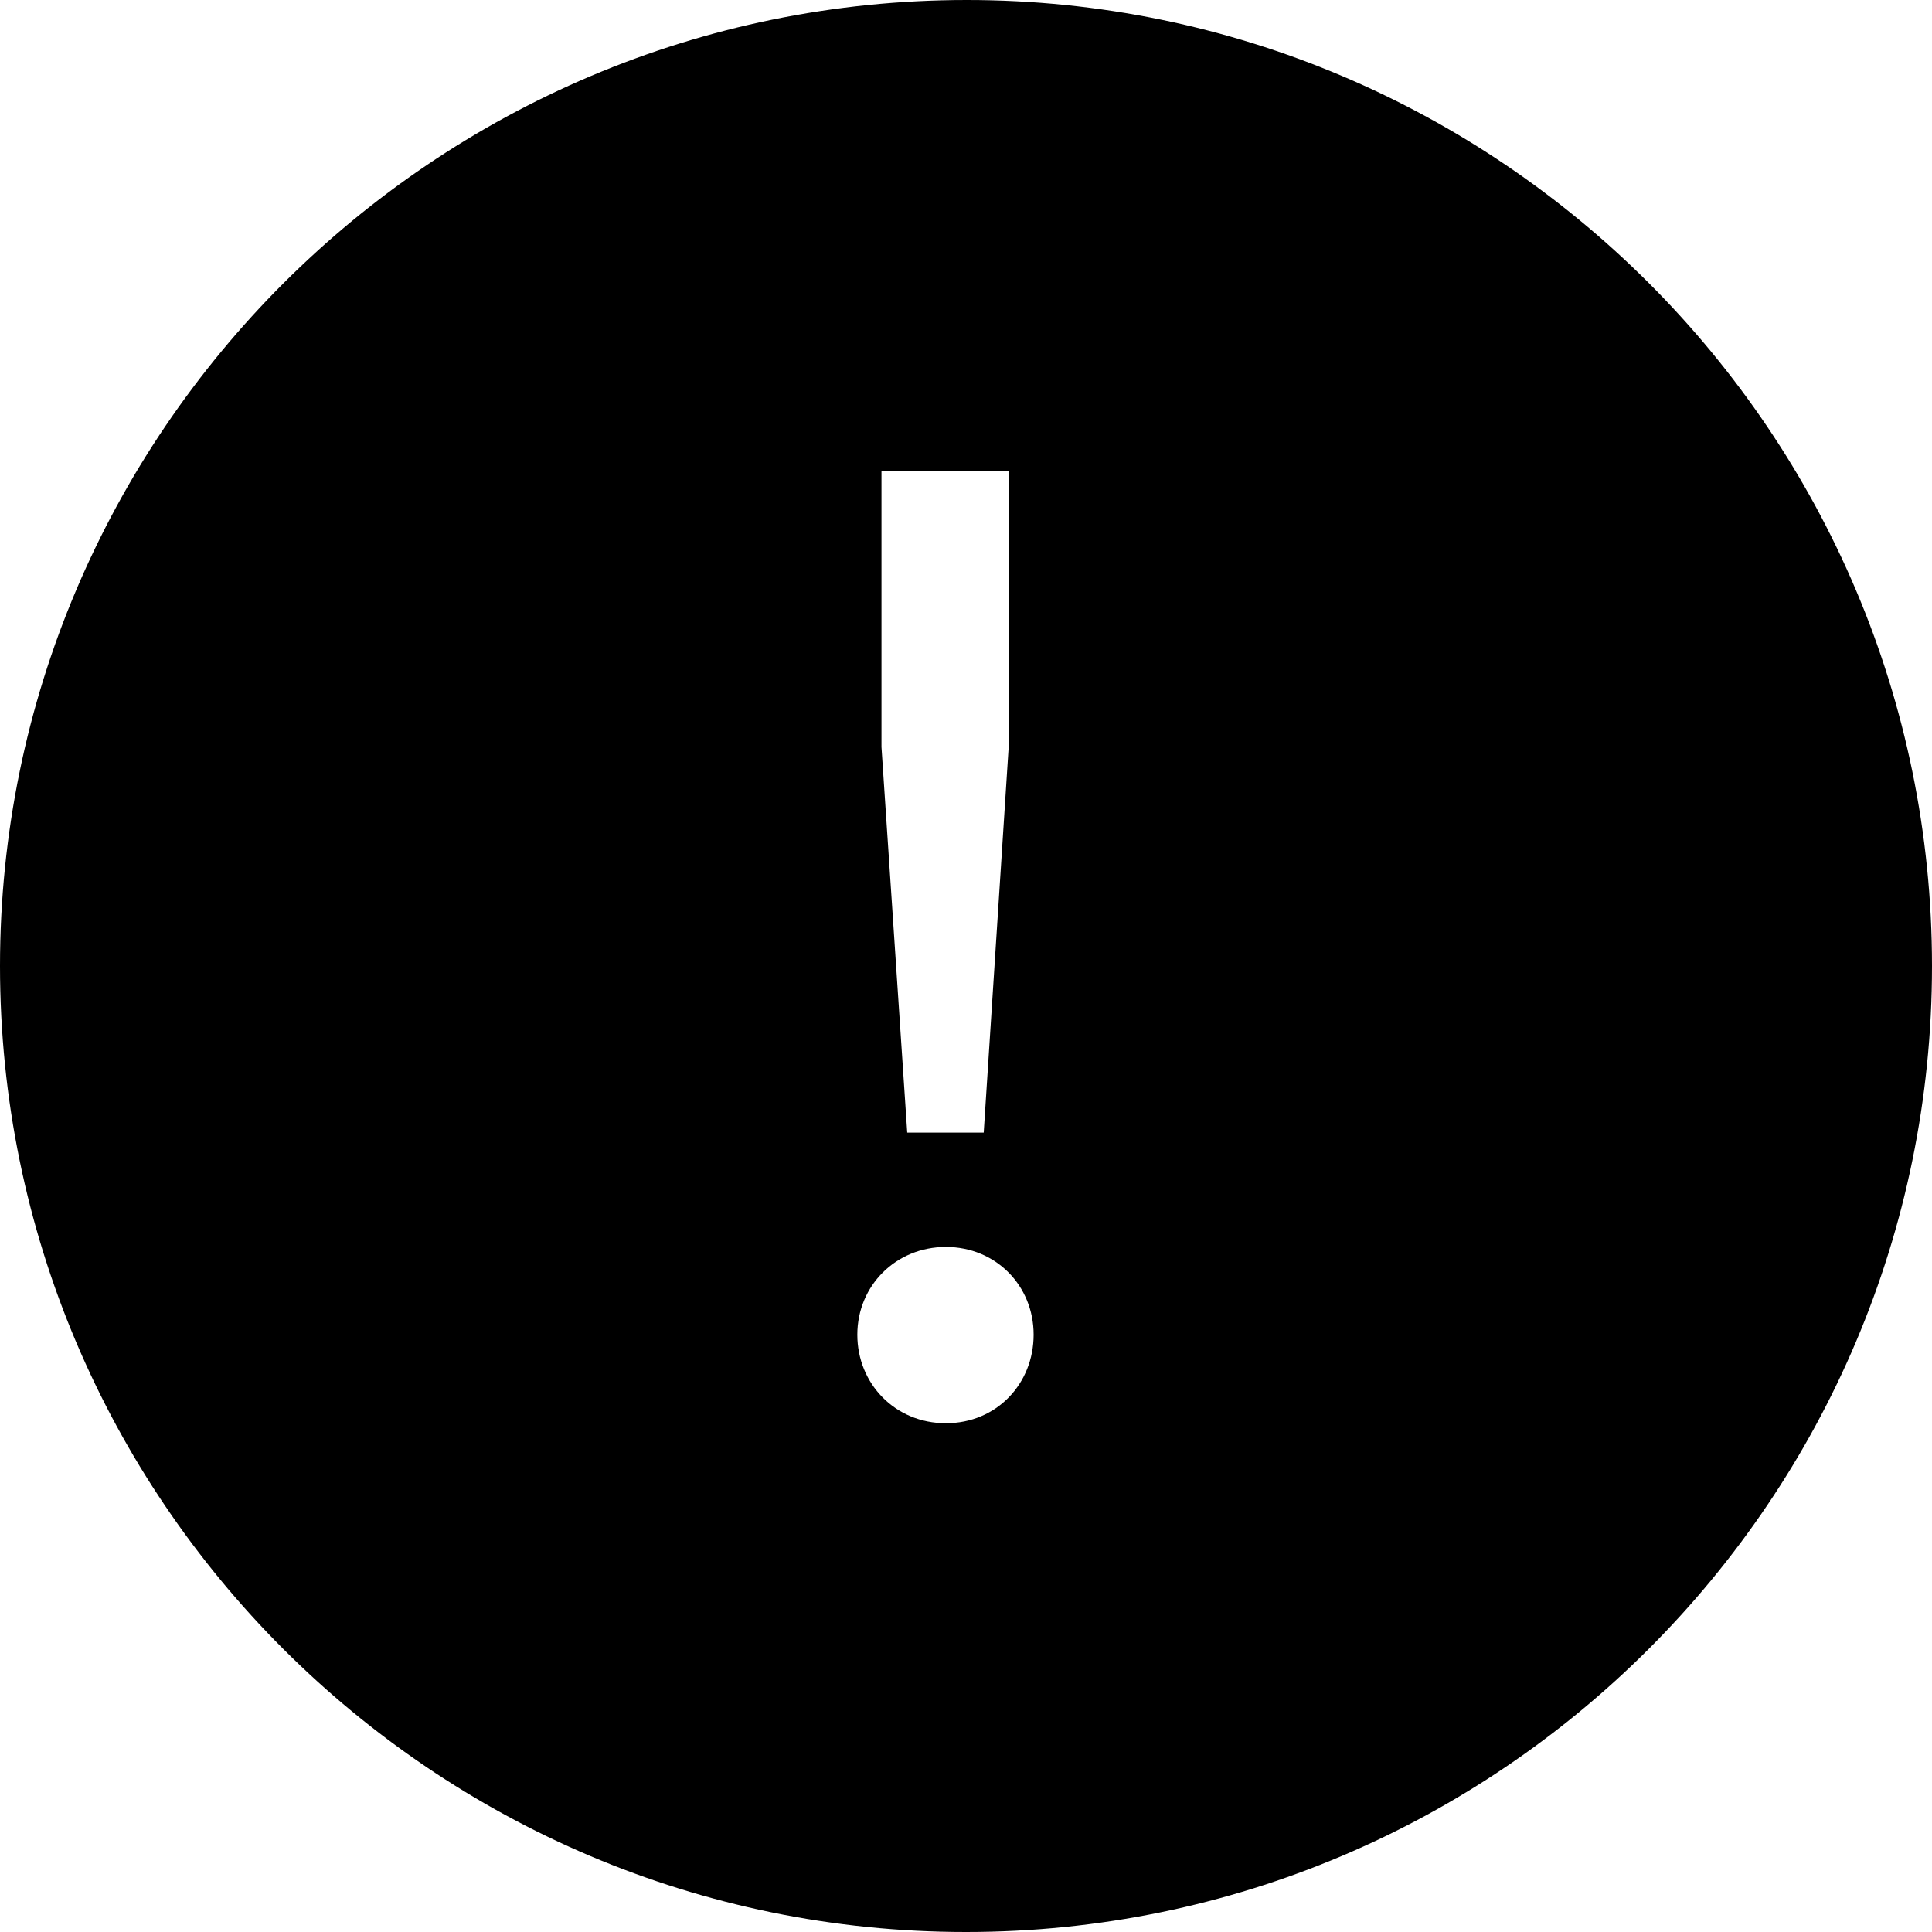
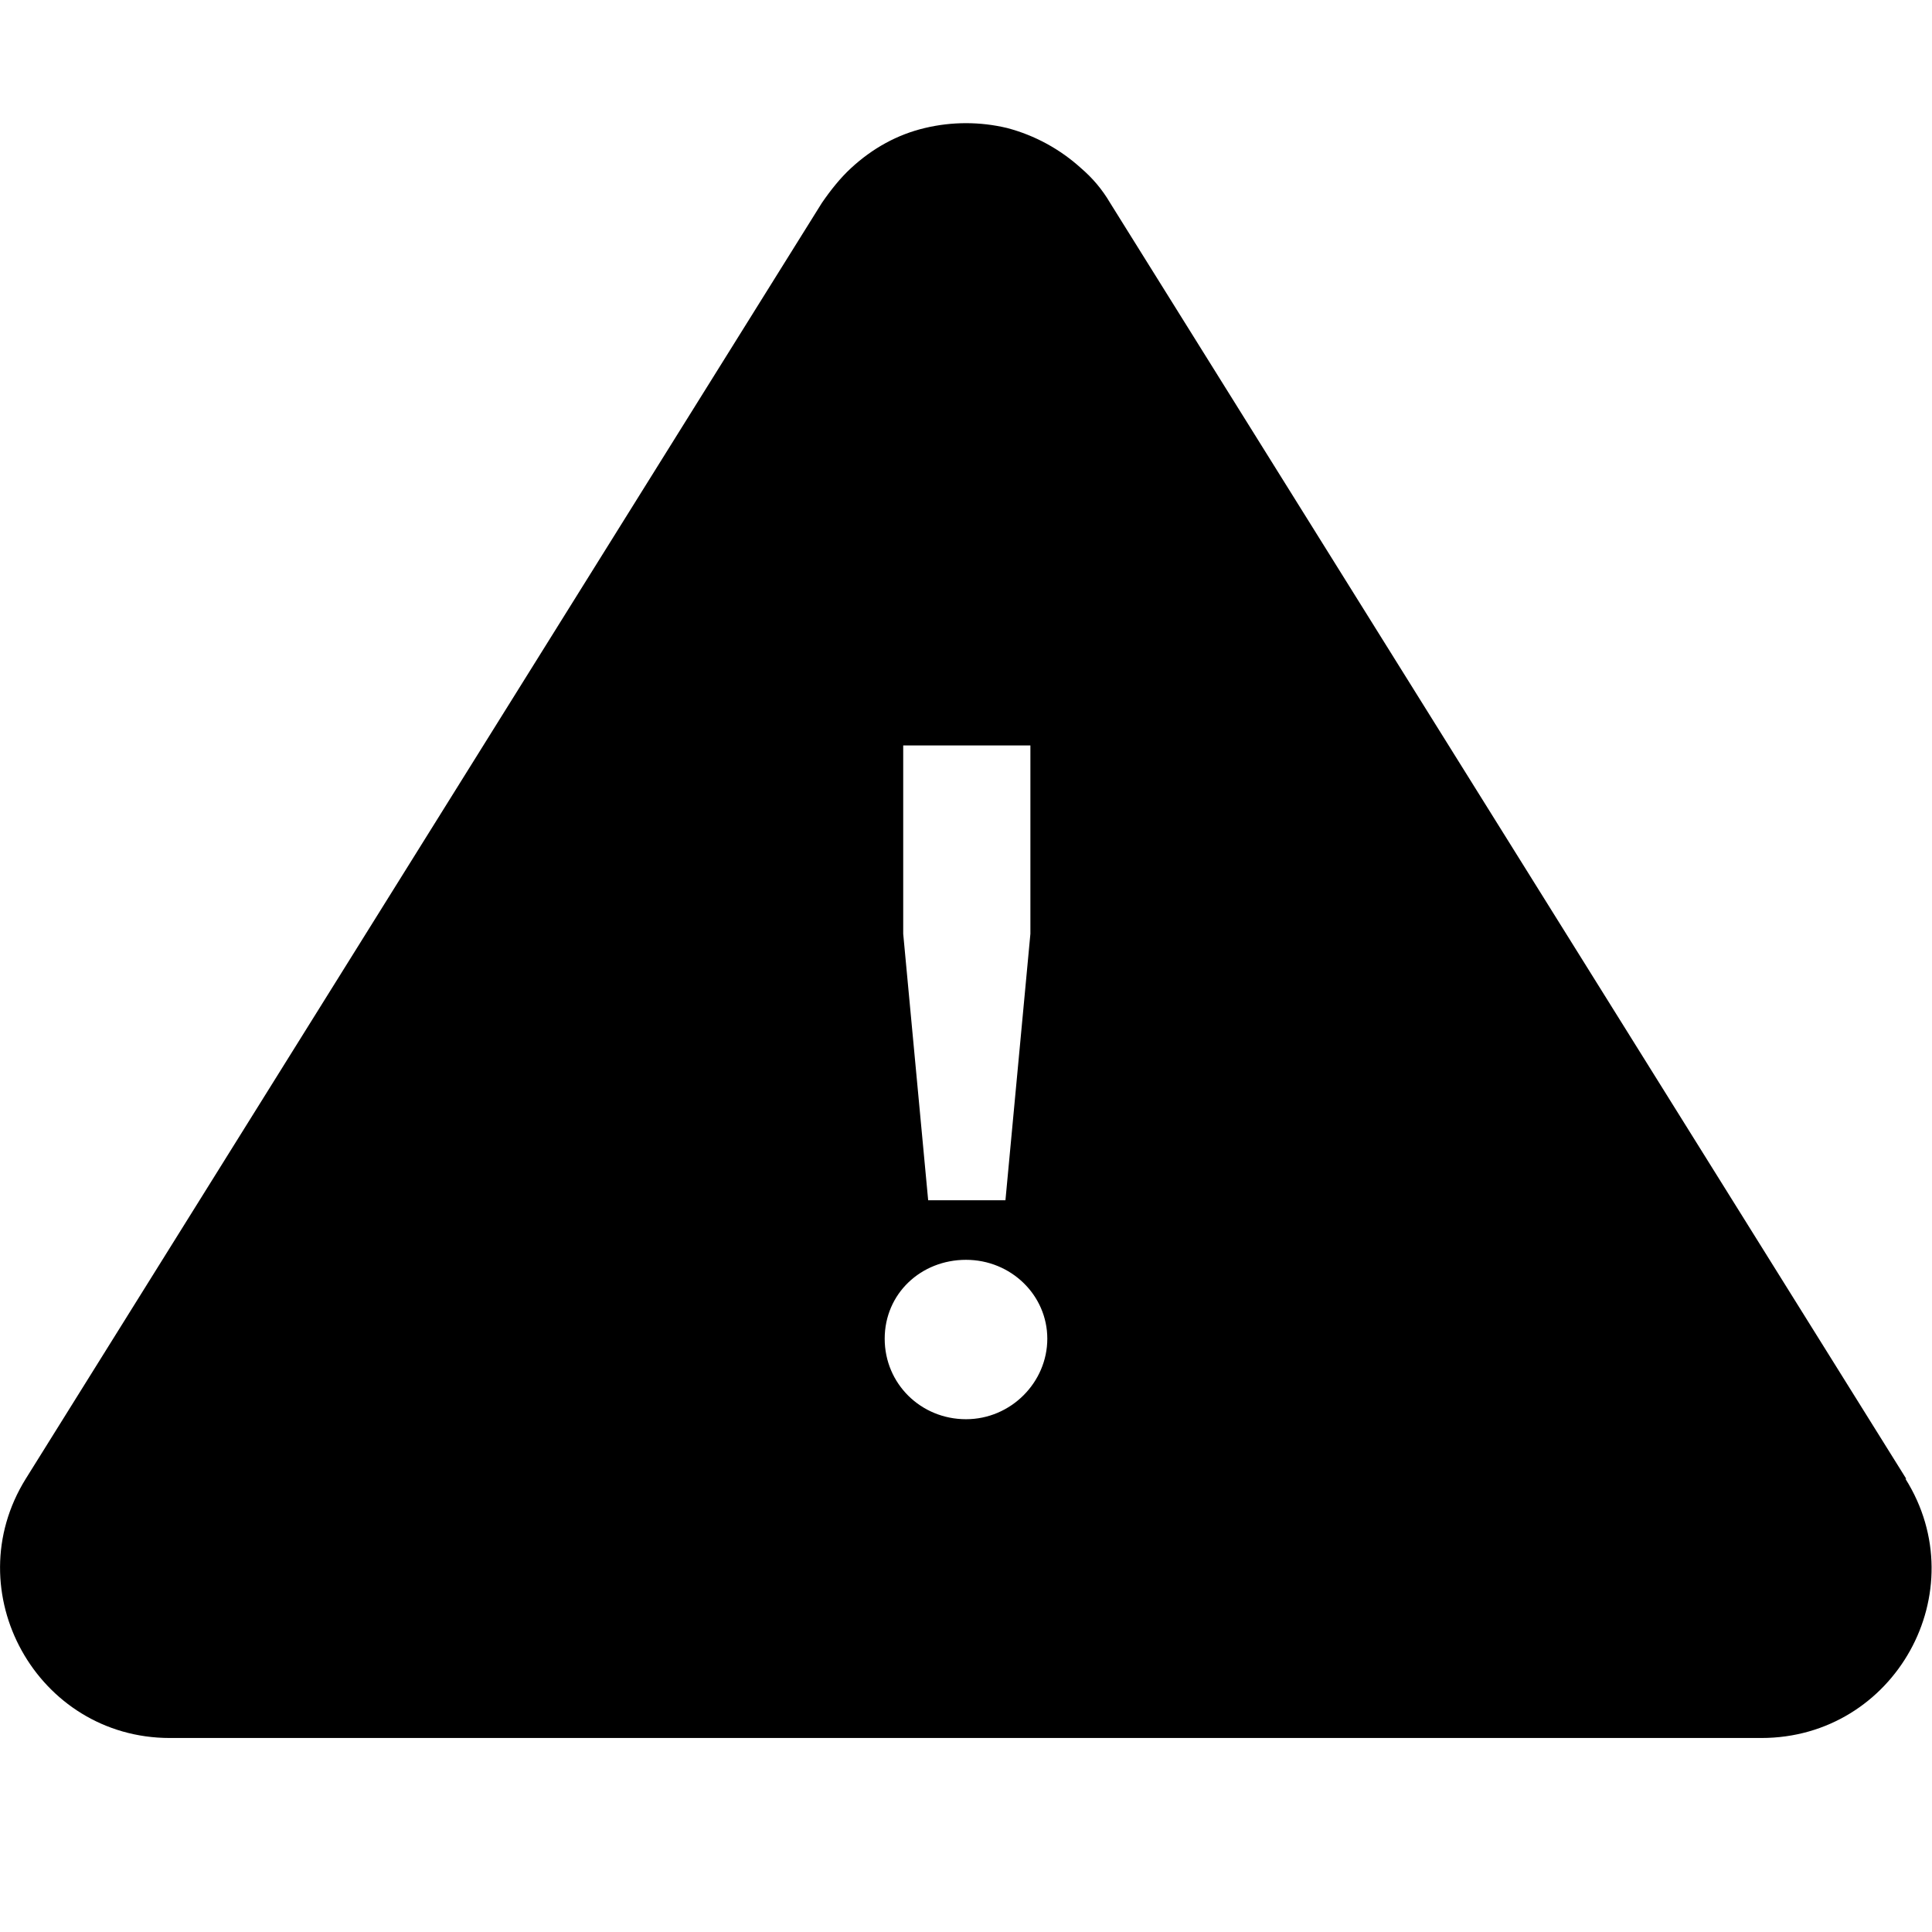
<svg xmlns="http://www.w3.org/2000/svg" viewBox="0 0 24 24">
-   <path d="M12.01 0C5.39 0 0 5.38 0 12s5.38 12 12 12 12-5.38 12-12S18.62 0 12.01 0m-1.06 5.85h1.58v3.43l-.31 4.79h-.95l-.32-4.79zm.8 11.83c-.63 0-1.1-.49-1.1-1.1s.48-1.09 1.1-1.09 1.09.48 1.09 1.09-.46 1.1-1.09 1.1" />
+   <path d="M23.68 18.37 13.79 2.52c-.1-.17-.22-.31-.36-.43a2.2 2.2 0 0 0-.92-.5 2.2 2.2 0 0 0-1.02 0c-.34.08-.65.25-.92.5-.13.12-.25.27-.36.43L.32 18.37c-.87 1.4.14 3.22 1.79 3.22h19.77c1.66 0 2.67-1.82 1.79-3.22ZM11.21 9.26h1.59v2.34l-.31 3.31h-.96l-.31-3.31V9.26Zm.79 8.37c-.56 0-1.01-.44-1.01-1s.45-.98 1.01-.98 1.01.44 1.01.98-.45 1-1.01 1" />
</svg>
